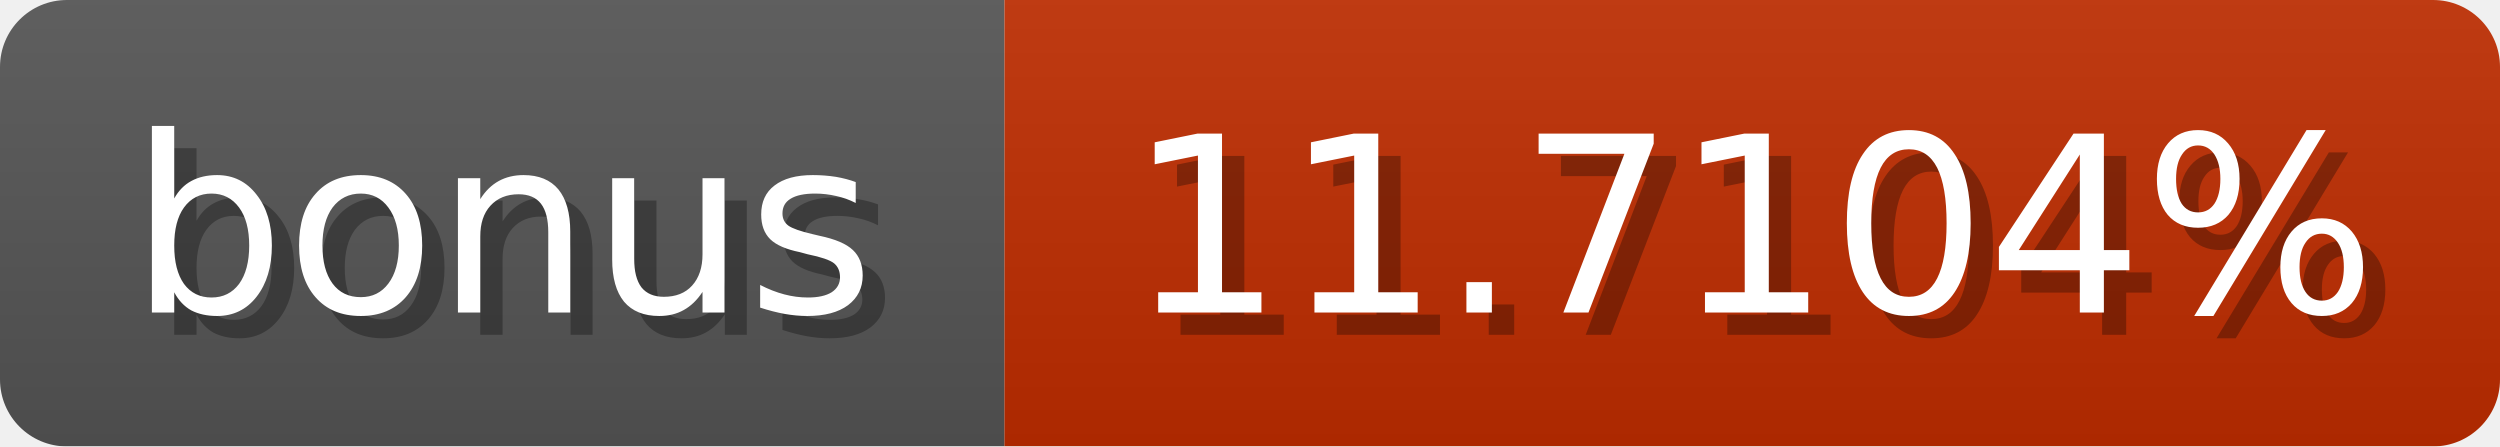
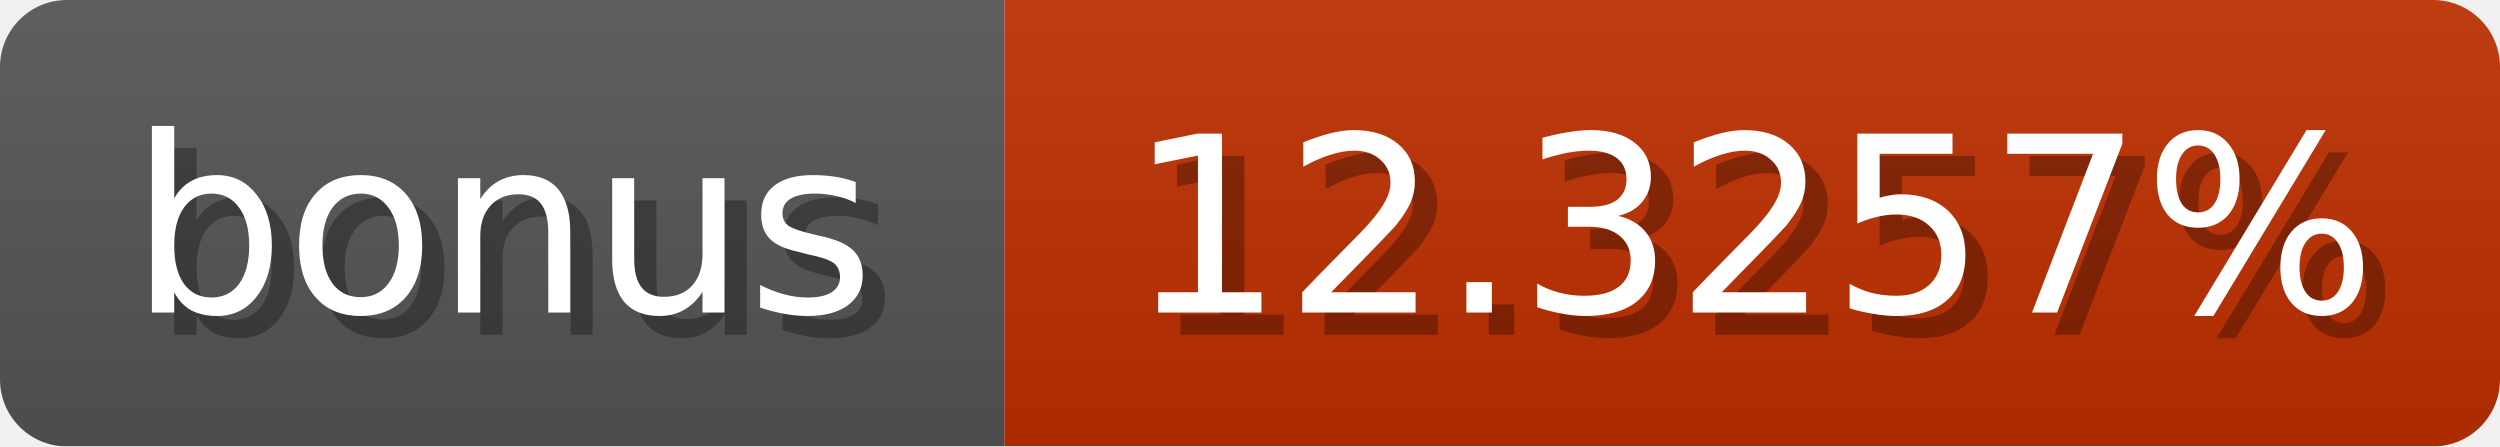
<svg xmlns="http://www.w3.org/2000/svg" width="112" height="20">
  <linearGradient id="b" x2="0" y2="100%">
    <stop offset="0" stop-color="#bbb" stop-opacity=".1" />
    <stop offset="1" stop-opacity=".1" />
  </linearGradient>
  <mask id="anybadge_1">
    <rect width="112" height="20" rx="3" fill="#fff" />
  </mask>
  <g mask="url(#anybadge_1)">
    <path fill="#555" d="M0 0h45v20H0z" />
-     <path fill="#c02d00" d="M45 0h67v20H45z" />
+     <path fill="#c02f00" d="M45 0h67v20H45z" />
    <path fill="url(#b)" d="M0 0h112v20H0z" />
  </g>
  <g fill="#fff" text-anchor="middle" font-family="DejaVu Sans,Verdana,Geneva,sans-serif" font-size="11">
    <text x="23.5" y="15" fill="#010101" fill-opacity=".3">bonus</text>
    <text x="22.5" y="14">bonus</text>
  </g>
  <g fill="#fff" text-anchor="middle" font-family="DejaVu Sans,Verdana,Geneva,sans-serif" font-size="11">
-     <text x="79.5" y="15" fill="#010101" fill-opacity=".3">11.7104%</text>
-     <text x="78.5" y="14">11.7104%</text>
+     <text x="79.5" y="15" fill="#010101" fill-opacity=".3">12.3257%</text>
+     <text x="78.5" y="14">12.3257%</text>
  </g>
</svg>
